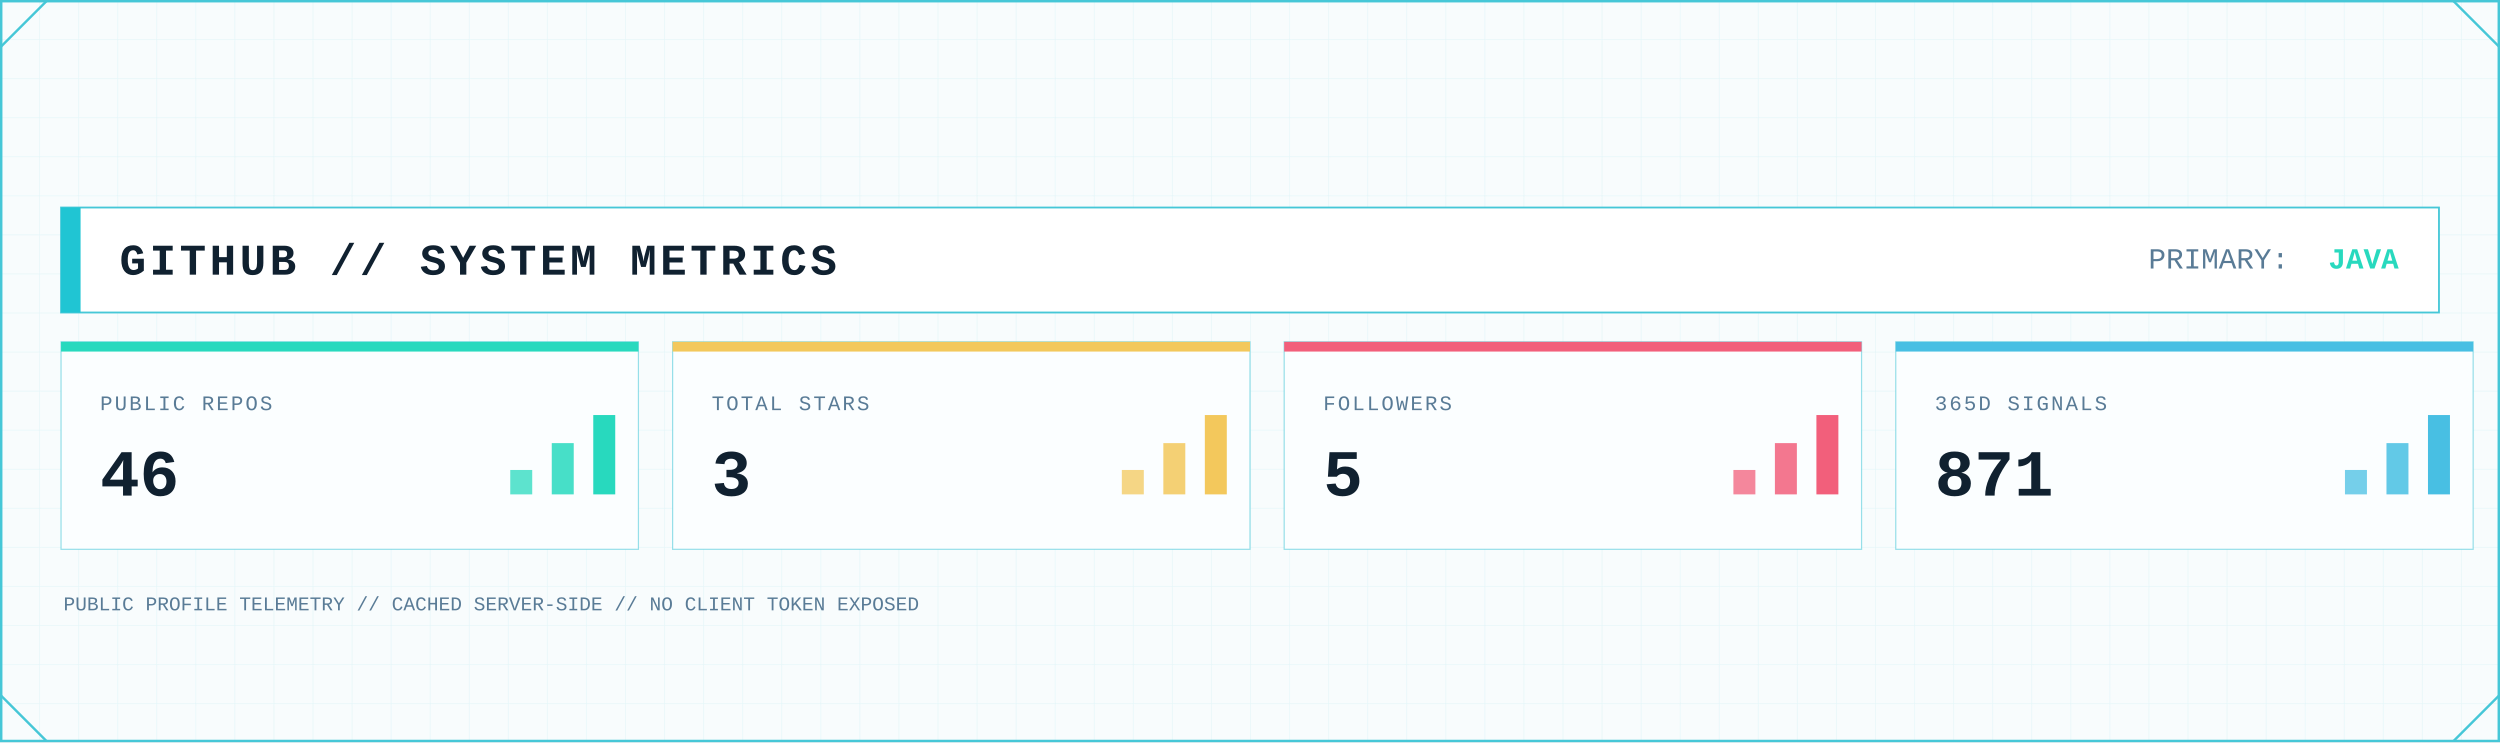
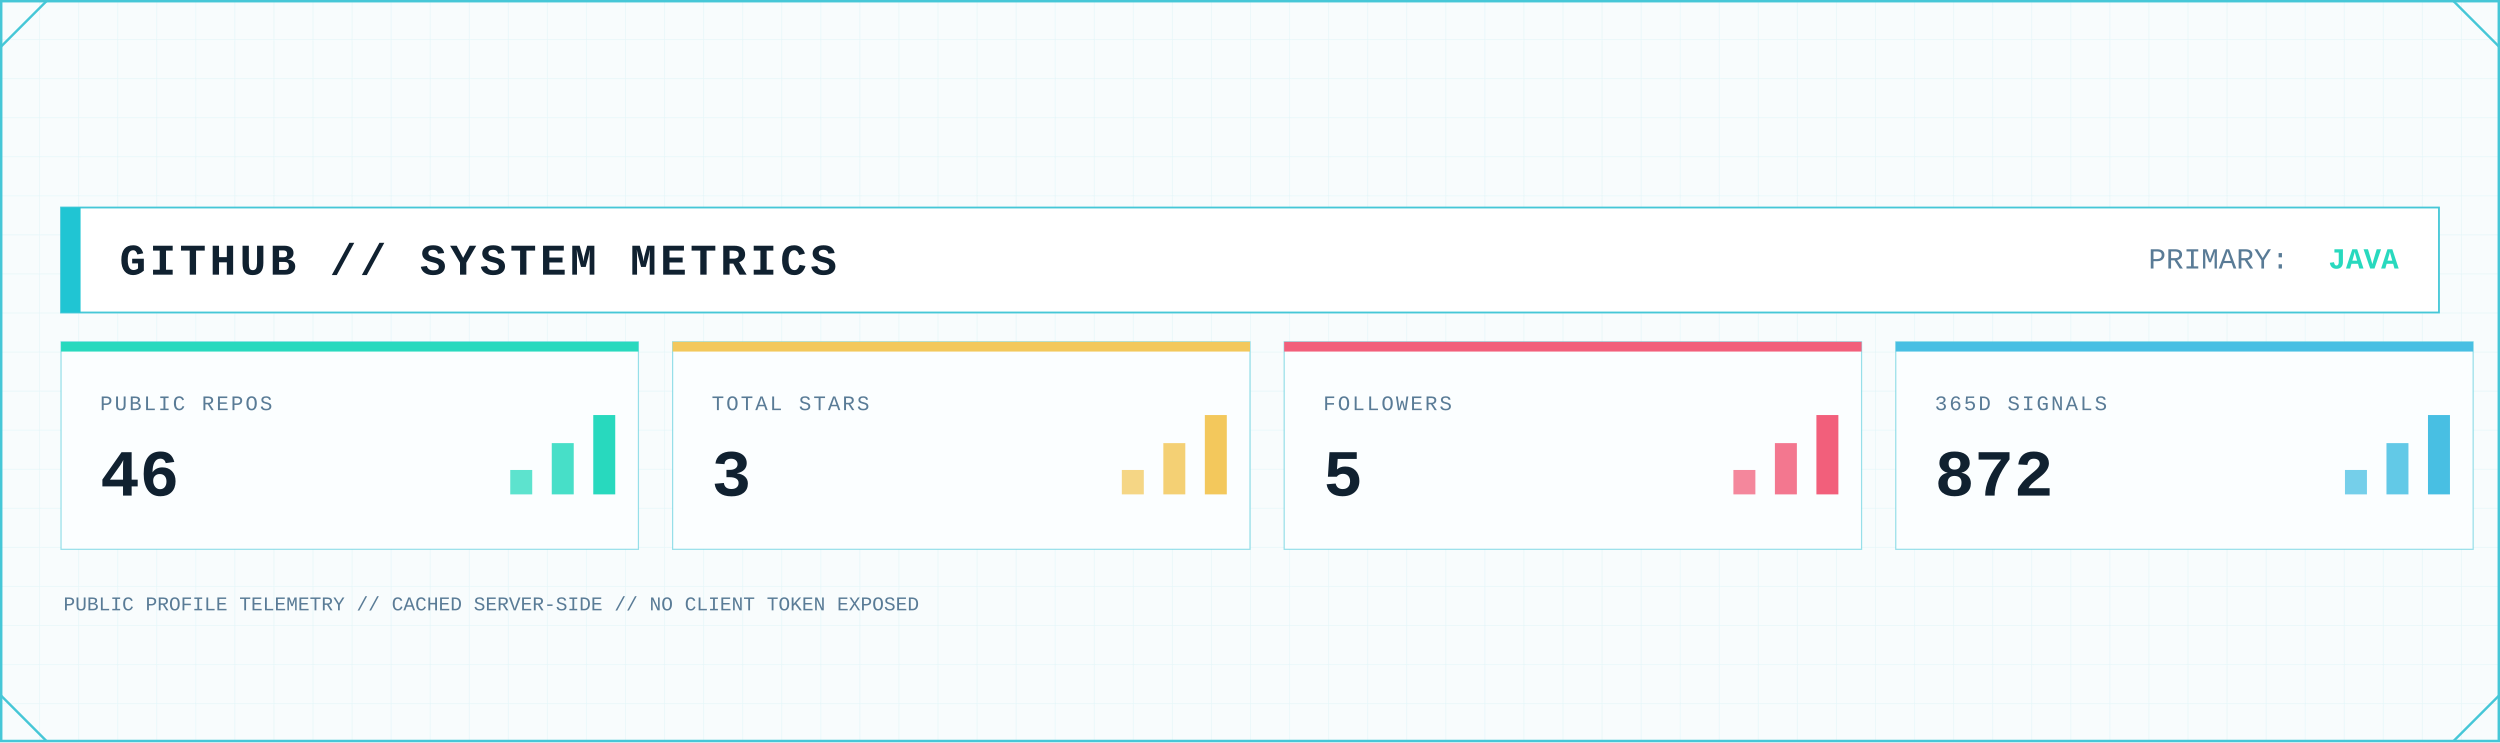
<svg xmlns="http://www.w3.org/2000/svg" width="2048" height="608" viewBox="0 0 2048 608" role="img" aria-label="GitHub system metrics">
  <defs>
    <pattern id="metrics-grid" width="32" height="32" patternUnits="userSpaceOnUse">
      <path d="M32 0H0V32" fill="none" stroke="#D7F2F6" stroke-width="1" />
    </pattern>
    <linearGradient id="metrics-area" x1="0" x2="0" y1="0" y2="1">
      <stop offset="0" stop-color="#7EE3E8" stop-opacity=".45" />
      <stop offset="1" stop-color="#7EE3E8" stop-opacity=".04" />
    </linearGradient>
    <filter id="metrics-glow" x="-80%" y="-80%" width="260%" height="260%">
      <feGaussianBlur stdDeviation="5" result="b" />
      <feMerge>
        <feMergeNode in="b" />
        <feMergeNode in="SourceGraphic" />
      </feMerge>
    </filter>
    <style>
      .mono { font-family: ui-monospace, SFMono-Regular, Menlo, Consolas, 'Liberation Mono', monospace; }
      .title { font-weight: 800; letter-spacing: 3px; }
      .label { font-size: 17px; letter-spacing: 1.7px; }
      .value { font-weight: 800; }
    </style>
  </defs>
  <rect width="2048" height="608" fill="#F8FCFD" />
  <rect width="2048" height="608" fill="url(#metrics-grid)" opacity=".62" />
  <rect x="1" y="1" width="2046" height="606" fill="none" stroke="#46C7D7" stroke-width="2" />
  <path d="M1 38L38 1 M2010 1L2047 38 M1 570L38 607 M2010 607L2047 570" fill="none" stroke="#46C7D7" stroke-width="2" />
  <rect x="50" y="170" width="1948" height="86" fill="#FFFFFF" stroke="#46C7D7" stroke-width="1.5" />
  <rect x="50" y="170" width="16" height="86" fill="#20C5D3" />
  <text class="mono title" x="98" y="225" font-size="36" fill="#102130">GITHUB // SYSTEM METRICS</text>
  <text class="mono" x="1760" y="220" font-size="24" fill="#597B96">PRIMARY:</text>
  <text class="mono value" x="1965" y="220" font-size="24" text-anchor="end" fill="#28D9BE">JAVA</text>
  <g>
    <rect x="50" y="280" width="473" height="170" fill="#FBFEFF" stroke="#46C7D7" stroke-opacity=".55" />
    <rect x="50" y="280" width="473" height="8" fill="#28D9BE" />
    <text class="mono label" x="82" y="336" fill="#597B96">PUBLIC REPOS</text>
    <text class="mono value" x="82" y="406" font-size="54" fill="#102130">46</text>
    <rect x="418" y="385" width="18" height="20" fill="#28D9BE" opacity=".75" />
    <rect x="452" y="363" width="18" height="42" fill="#28D9BE" opacity=".85" />
    <rect x="486" y="340" width="18" height="65" fill="#28D9BE" />
  </g>
  <g>
    <rect x="551" y="280" width="473" height="170" fill="#FBFEFF" stroke="#46C7D7" stroke-opacity=".55" />
    <rect x="551" y="280" width="473" height="8" fill="#F3C85C" />
    <text class="mono label" x="583" y="336" fill="#597B96">TOTAL STARS</text>
    <text class="mono value" x="583" y="406" font-size="54" fill="#102130">3</text>
    <rect x="919" y="385" width="18" height="20" fill="#F3C85C" opacity=".75" />
    <rect x="953" y="363" width="18" height="42" fill="#F3C85C" opacity=".85" />
    <rect x="987" y="340" width="18" height="65" fill="#F3C85C" />
  </g>
  <g>
    <rect x="1052" y="280" width="473" height="170" fill="#FBFEFF" stroke="#46C7D7" stroke-opacity=".55" />
    <rect x="1052" y="280" width="473" height="8" fill="#F25F7B" />
    <text class="mono label" x="1084" y="336" fill="#597B96">FOLLOWERS</text>
    <text class="mono value" x="1084" y="406" font-size="54" fill="#102130">5</text>
    <rect x="1420" y="385" width="18" height="20" fill="#F25F7B" opacity=".75" />
    <rect x="1454" y="363" width="18" height="42" fill="#F25F7B" opacity=".85" />
    <rect x="1488" y="340" width="18" height="65" fill="#F25F7B" />
  </g>
  <g>
    <rect x="1553" y="280" width="473" height="170" fill="#FBFEFF" stroke="#46C7D7" stroke-opacity=".55" />
    <rect x="1553" y="280" width="473" height="8" fill="#48BFE3" />
    <text class="mono label" x="1585" y="336" fill="#597B96">365D SIGNALS</text>
-     <text class="mono value" x="1585" y="406" font-size="54" fill="#102130">871</text>
+     <text class="mono value" x="1585" y="406" font-size="54" fill="#102130">872</text>
    <rect x="1921" y="385" width="18" height="20" fill="#48BFE3" opacity=".75" />
    <rect x="1955" y="363" width="18" height="42" fill="#48BFE3" opacity=".85" />
    <rect x="1989" y="340" width="18" height="65" fill="#48BFE3" />
  </g>
  <text class="mono" x="52" y="500" font-size="16" fill="#597B96">PUBLIC PROFILE TELEMETRY // CACHED SERVER-SIDE // NO CLIENT TOKEN EXPOSED</text>
</svg>
